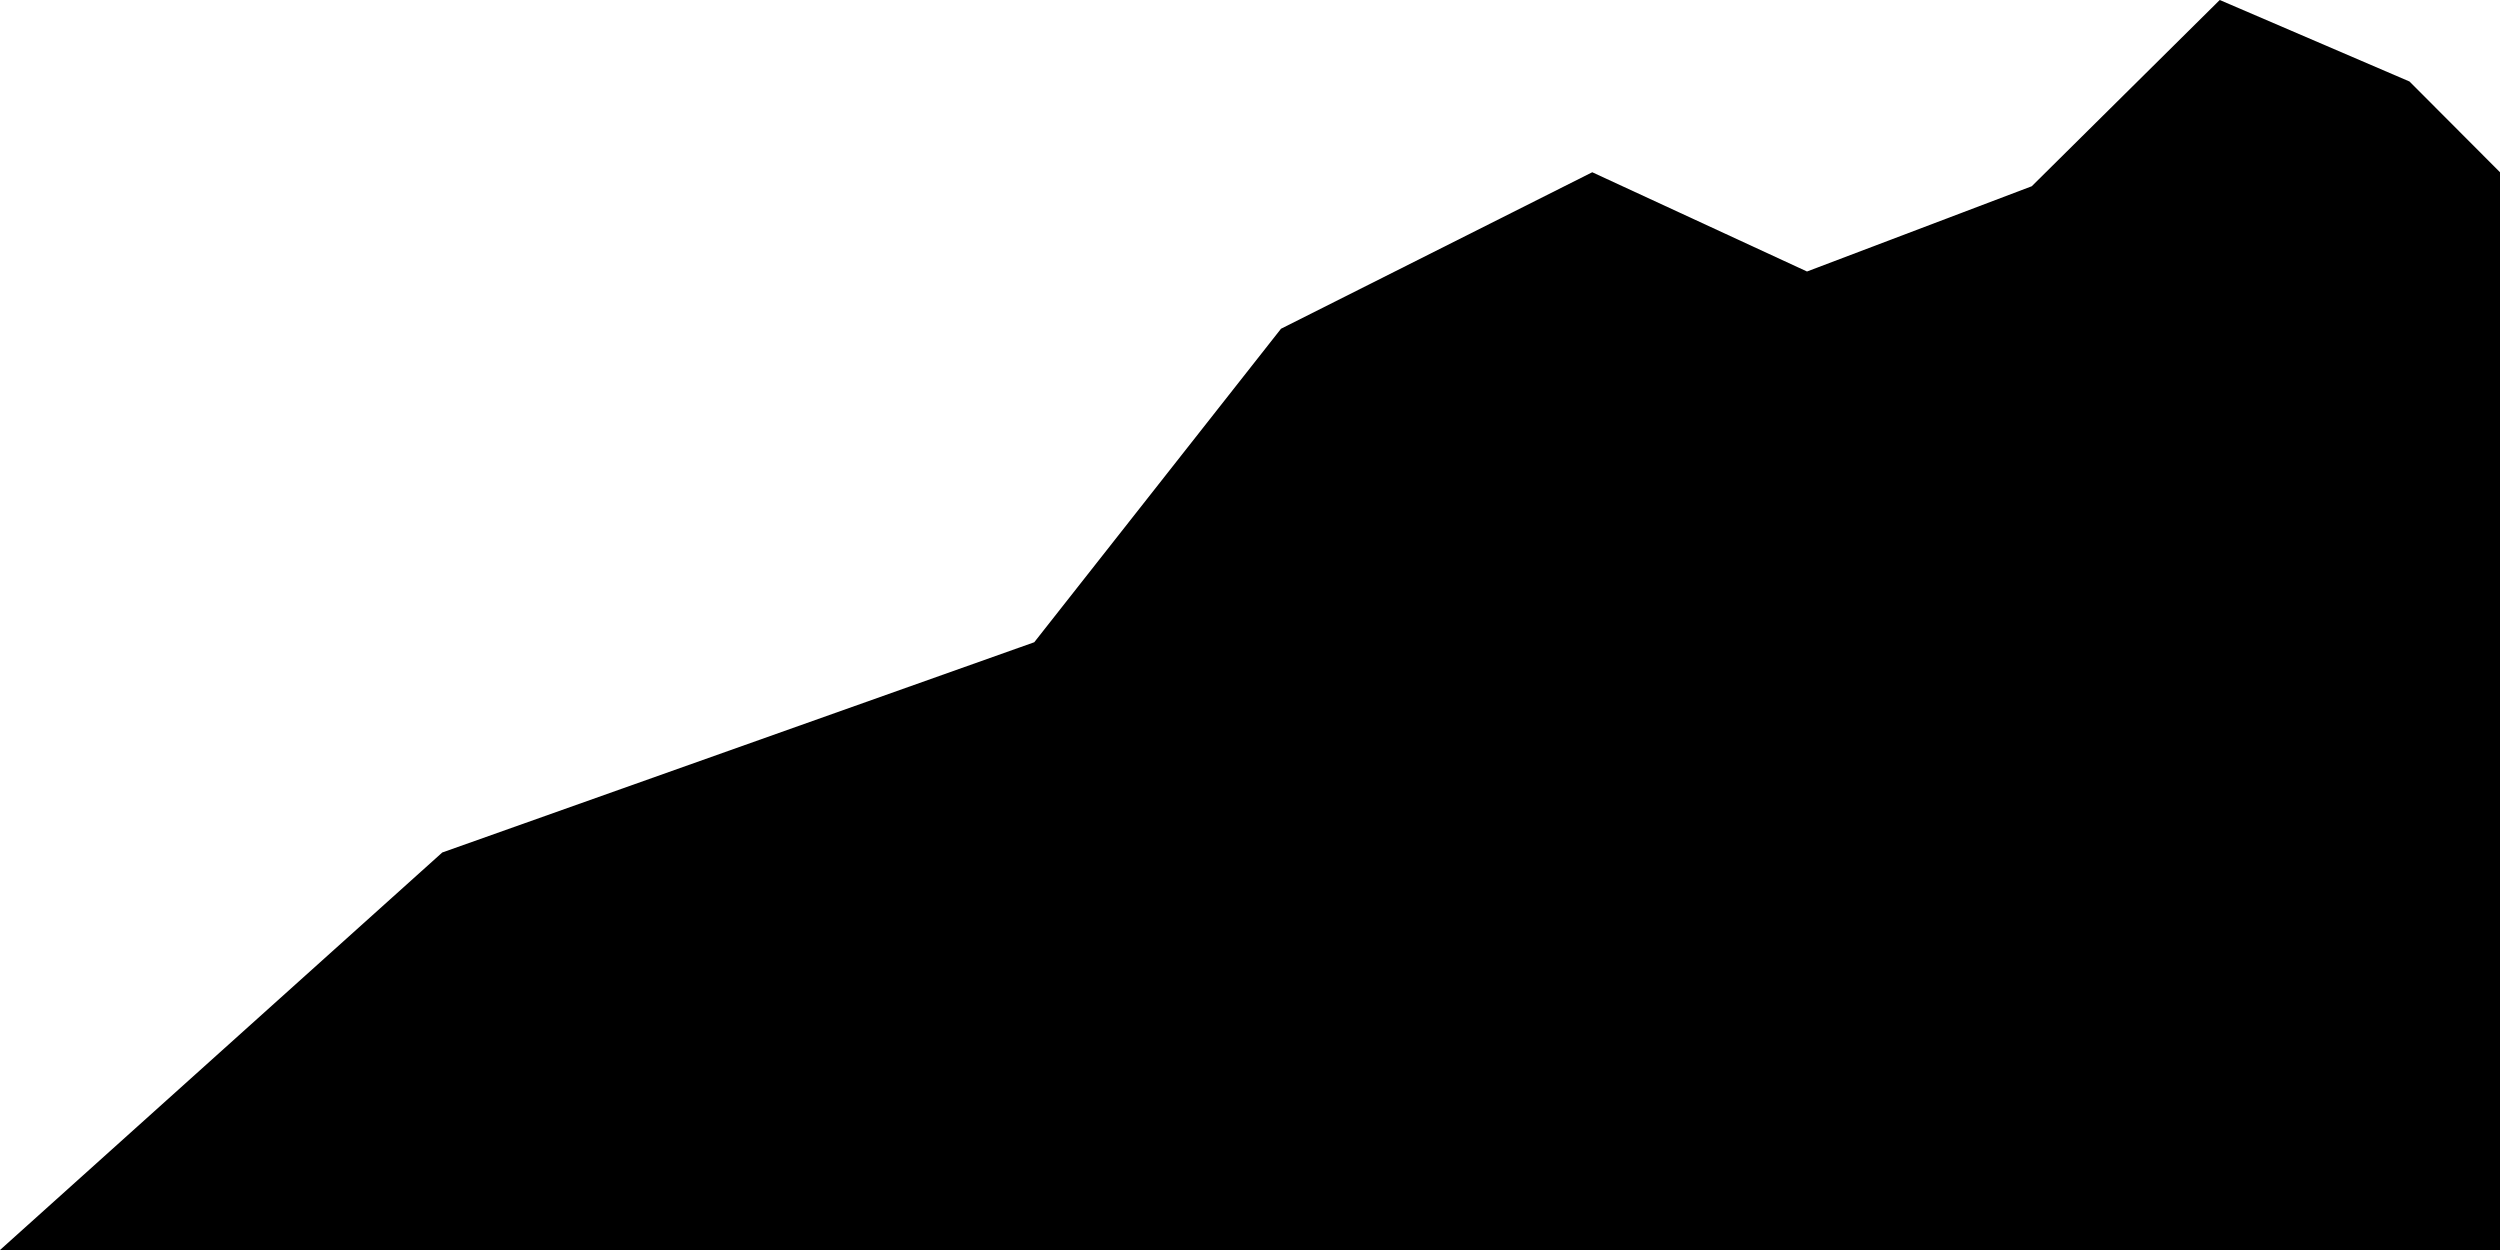
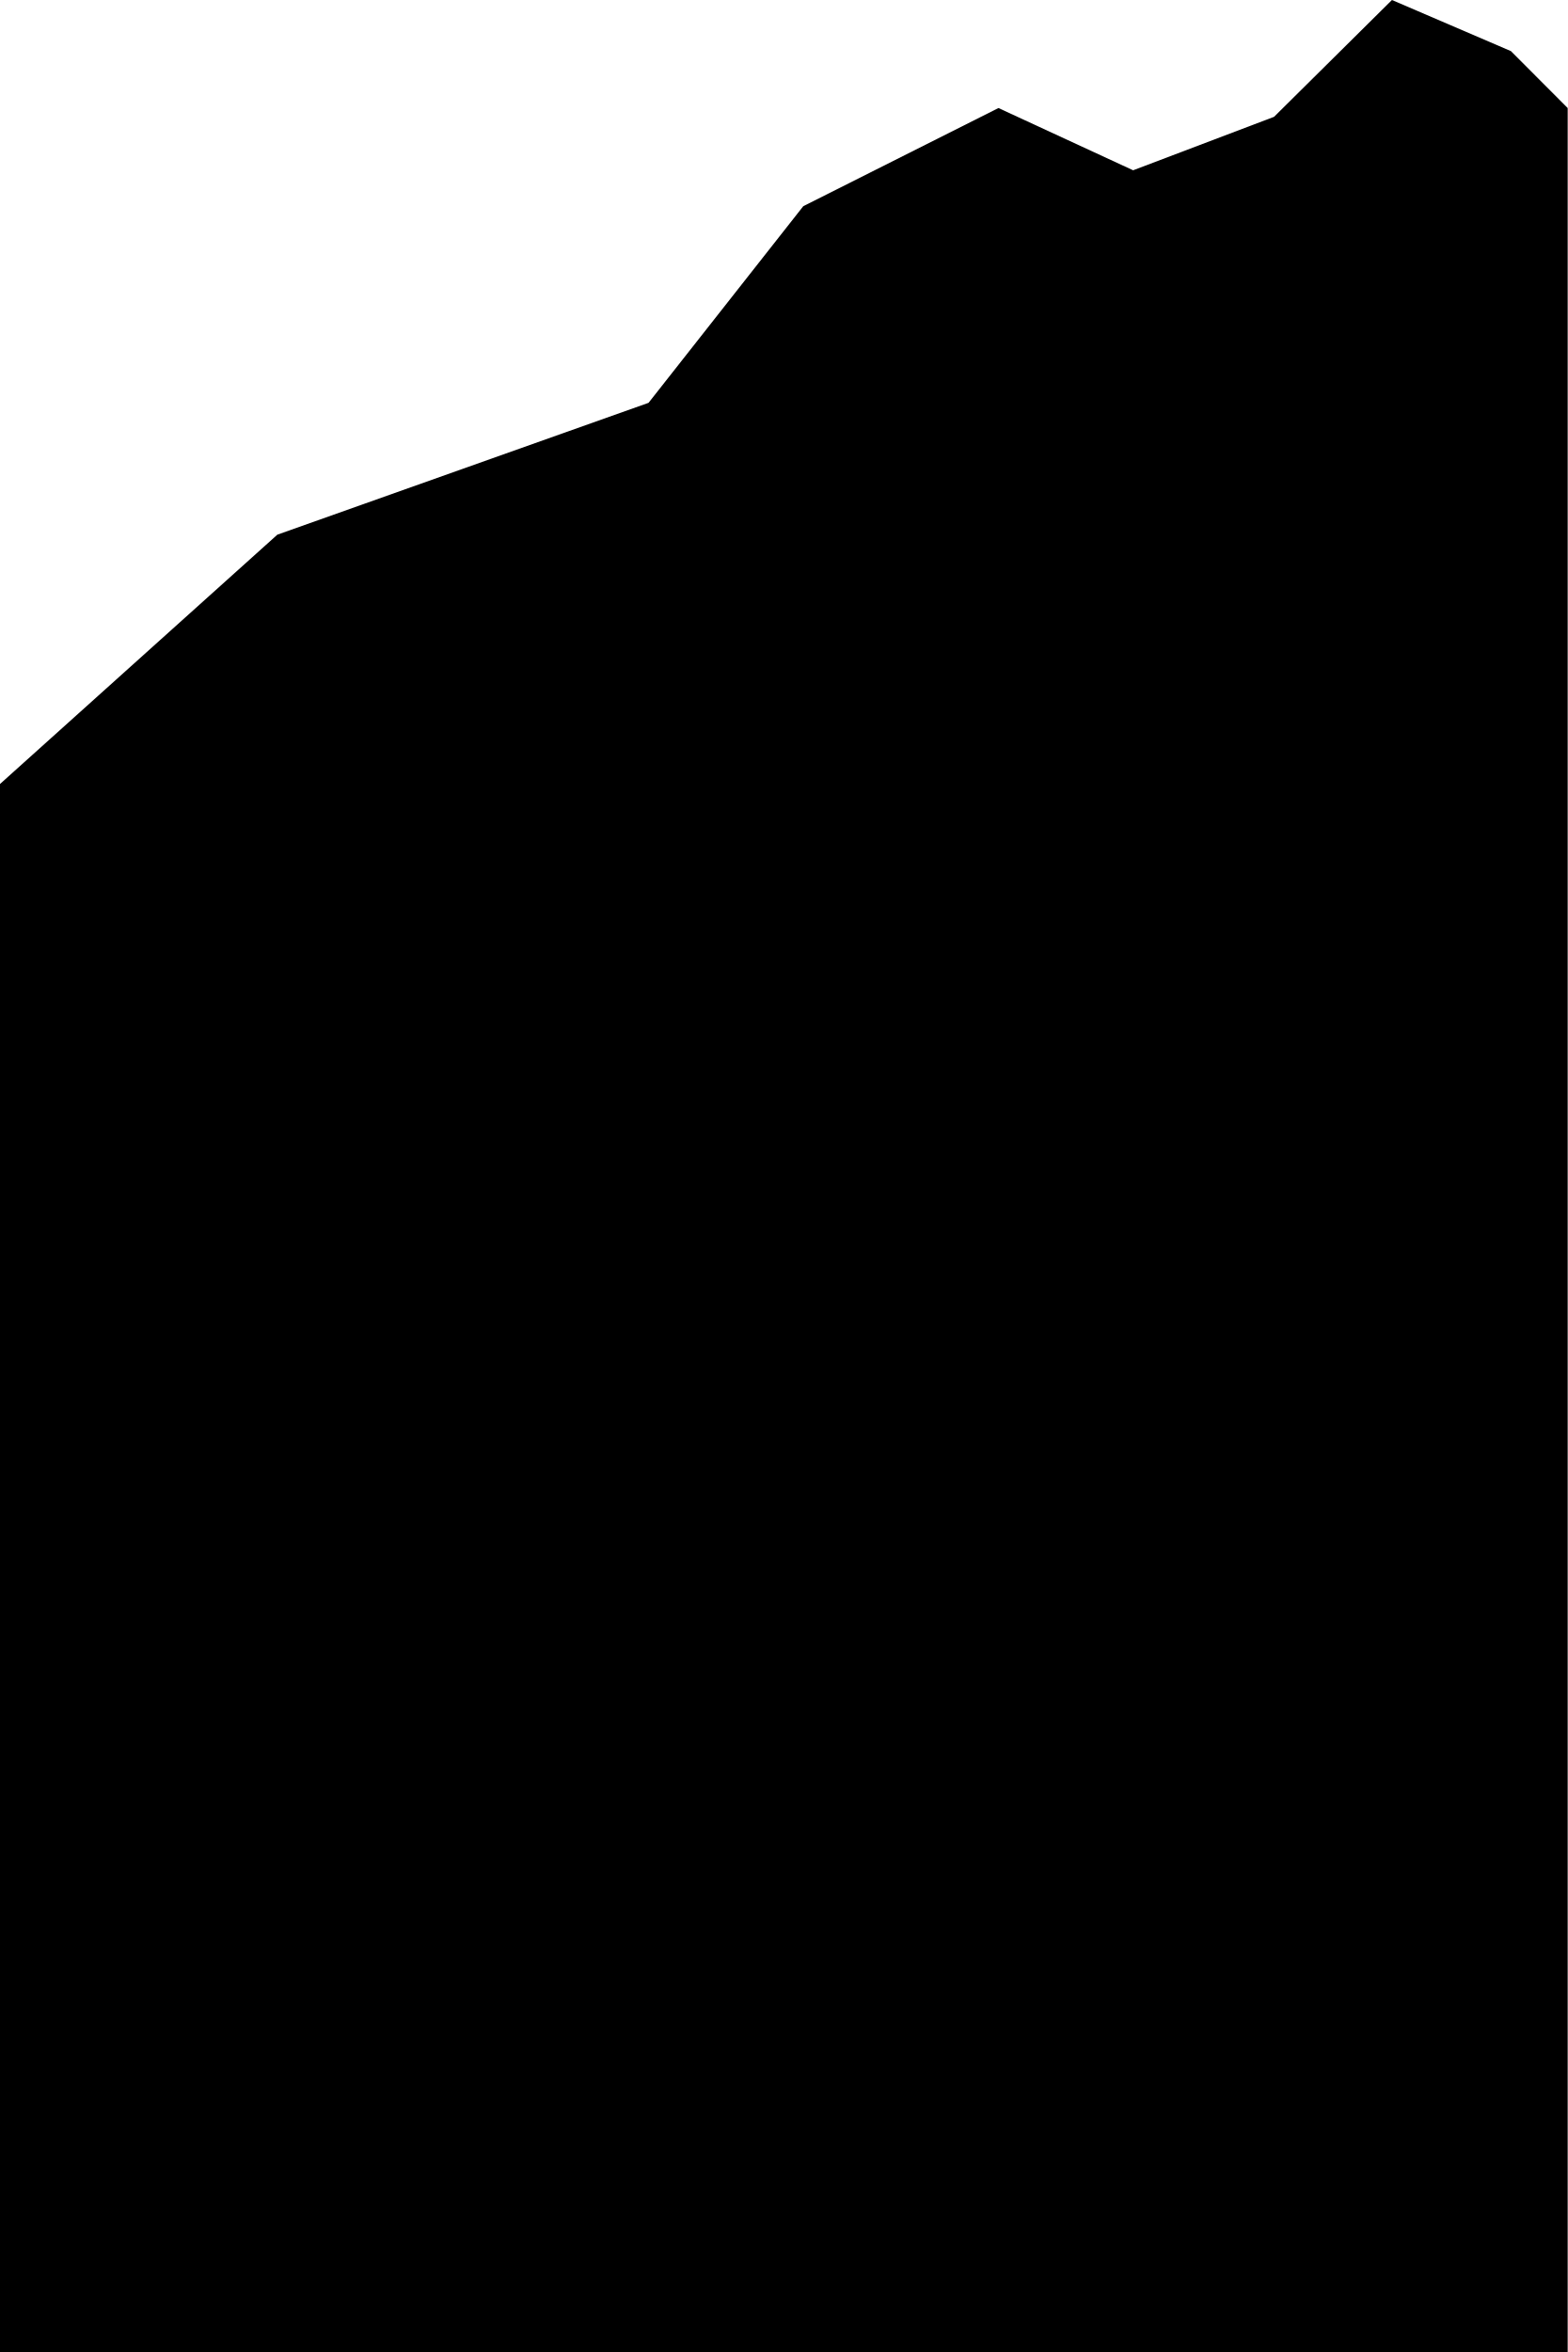
- <svg viewBox="0 0 1000 500">
-   <polygon points="1000,68.9 963.8,32.6 887.9,0 812.7,74.5 722.8,108.6 636.9,68.9 512.4,131.5 413.7,256.9 176.9,341 0,500   1000,500 " />
+ <svg viewBox="0 0 1000 1500">
+   <polygon points="1000,1500 1000,500 1000,68.9 963.8,32.6 887.9,0 812.7,74.5 722.8,108.6 636.9,68.9 512.4,131.5 413.7,256.9   176.9,341 0,500 0,1500 " />
</svg>
